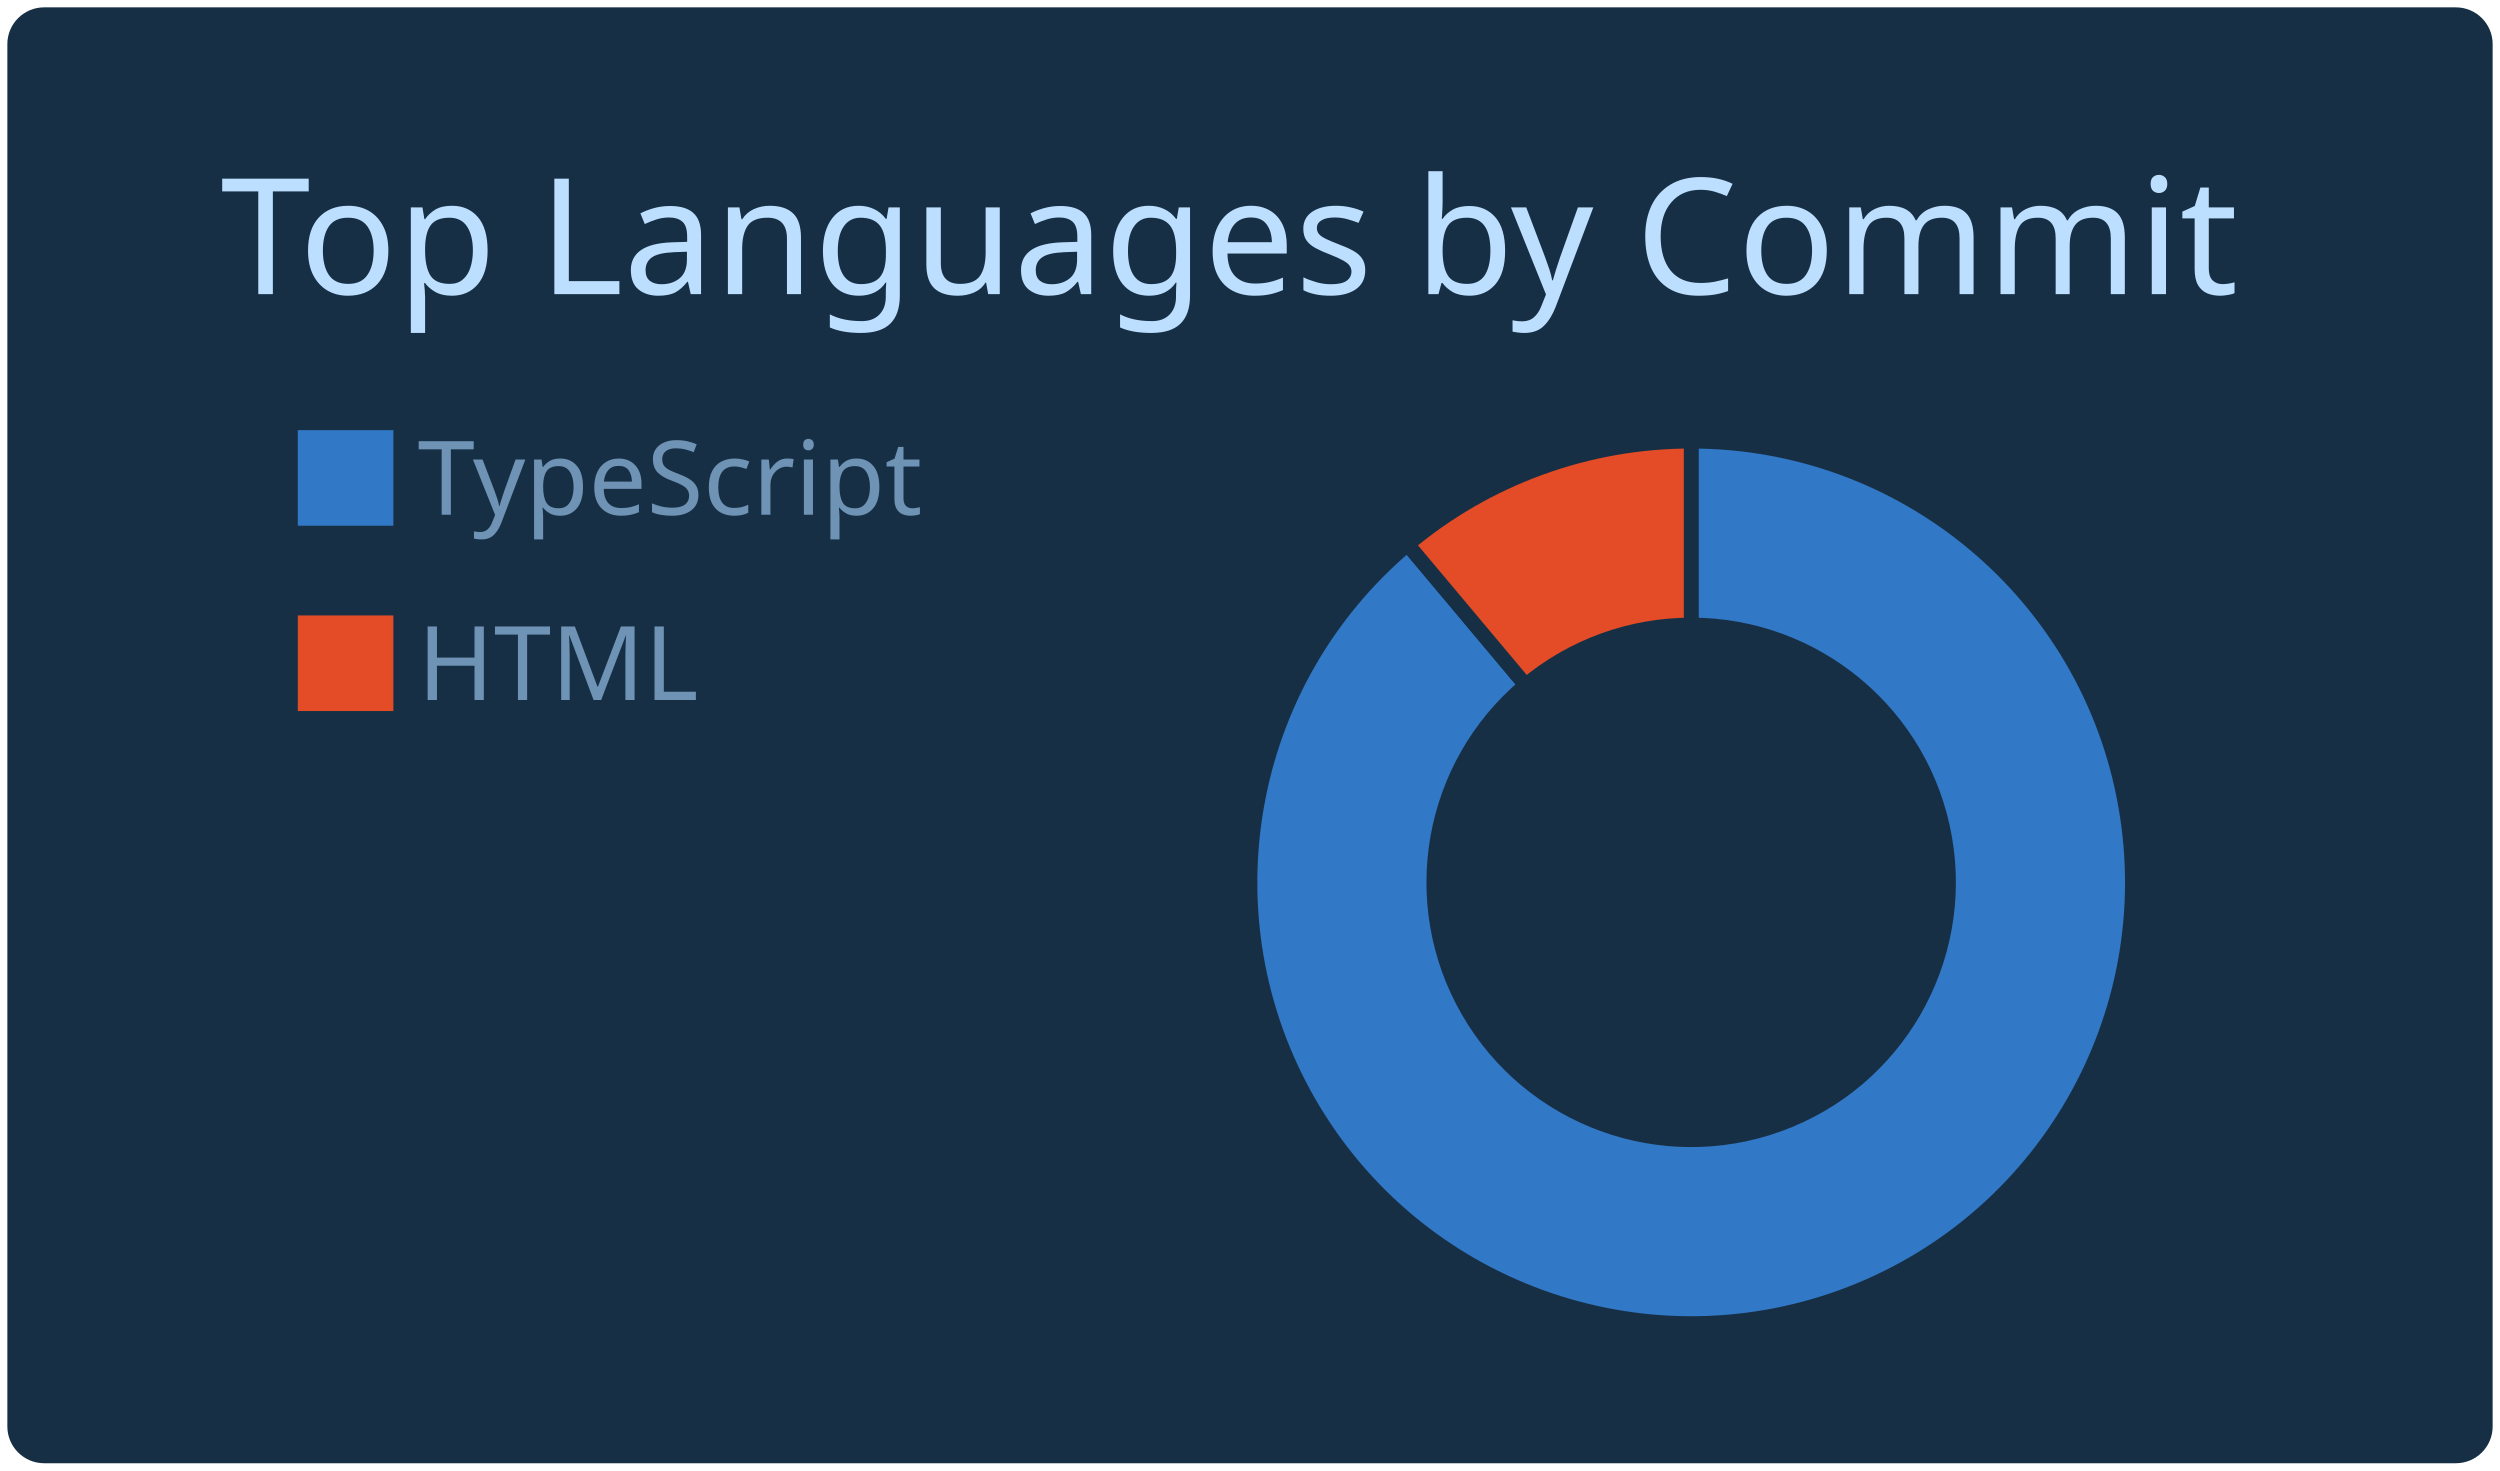
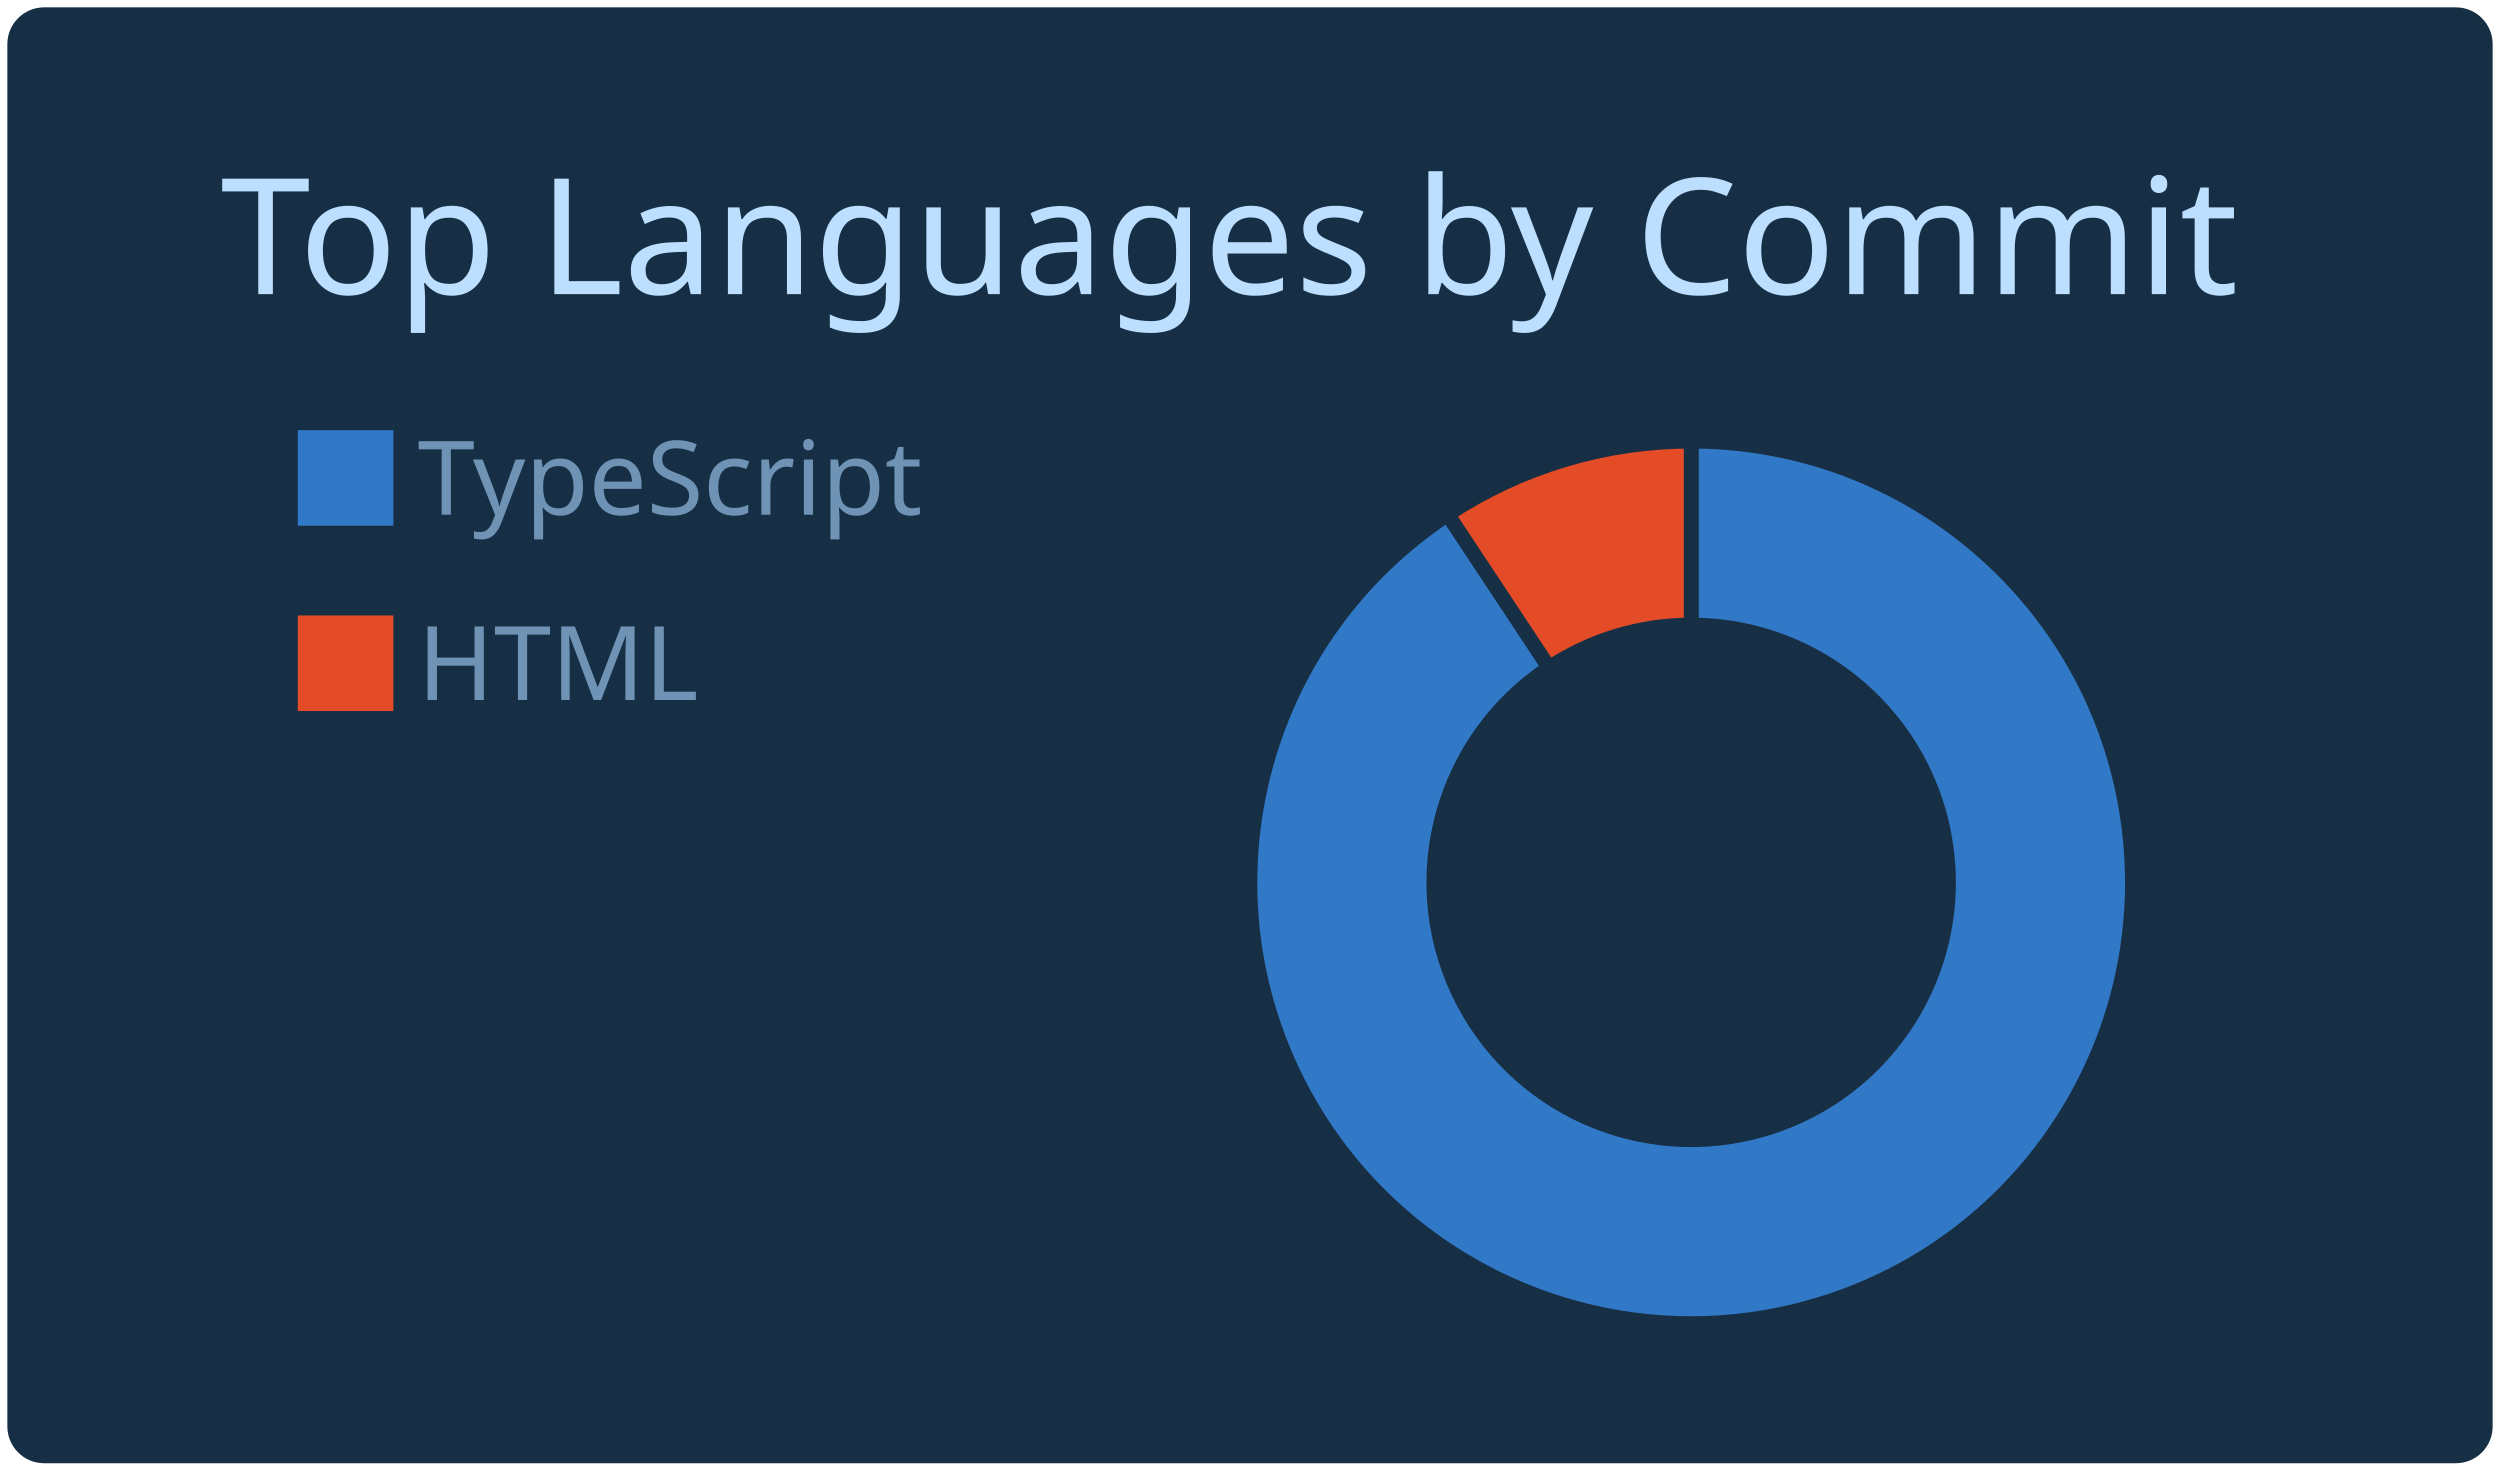
<svg xmlns="http://www.w3.org/2000/svg" width="340" height="200" viewBox="0 0 340 200">
  <style>* {
          font-family: 'Segoe UI', Ubuntu, "Helvetica Neue", Sans-Serif
        }</style>
  <rect x="1" y="1" rx="5" ry="5" height="99%" width="99.412%" stroke="#000000" stroke-width="1" fill="#172f45" stroke-opacity="0" />
  <text x="30" y="40" style="font-size: 22px; fill: #bddfff;">Top Languages by Commit</text>
  <g transform="translate(0,40)">
    <g transform="translate(40,0)">
      <rect y="18" width="14" height="14" fill="#3178c6" stroke="#172f45" style="stroke-width: 1px;" />
      <rect y="43.2" width="14" height="14" fill="#e34c26" stroke="#172f45" style="stroke-width: 1px;" />
      <text x="16.8" y="30" style="fill: #6e93b5; font-size: 14px;">TypeScript</text>
      <text x="16.8" y="55.2" style="fill: #6e93b5; font-size: 14px;">HTML</text>
    </g>
    <g transform="translate( 230, 80 )">
      <g class="arc">
-         <path d="M3.67394039744206e-15,-60A60,60,0,1,1,-38.567,-45.963L-22.498,-26.812A35,35,0,1,0,2.1431318985078682e-15,-35Z" style="fill: #3178c6; stroke-width: 2px;" stroke="#172f45" />
+         <path d="M3.67394039744206e-15,-60A60,60,0,1,1,-33.106,-50.04L-19.312,-29.19A35,35,0,1,0,2.1431318985078682e-15,-35Z" style="fill: #3178c6; stroke-width: 2px;" stroke="#172f45" />
      </g>
      <g class="arc">
-         <path d="M-38.567,-45.963A60,60,0,0,1,-1.1021821192326178e-14,-60L-6.429395695523604e-15,-35A35,35,0,0,0,-22.498,-26.812Z" style="fill: #e34c26; stroke-width: 2px;" stroke="#172f45" />
+         <path d="M-33.106,-50.04A60,60,0,0,1,4.226888398968133e-14,-60L2.4656848993980778e-14,-35A35,35,0,0,0,-19.312,-29.19Z" style="fill: #e34c26; stroke-width: 2px;" stroke="#172f45" />
      </g>
    </g>
  </g>
</svg>
